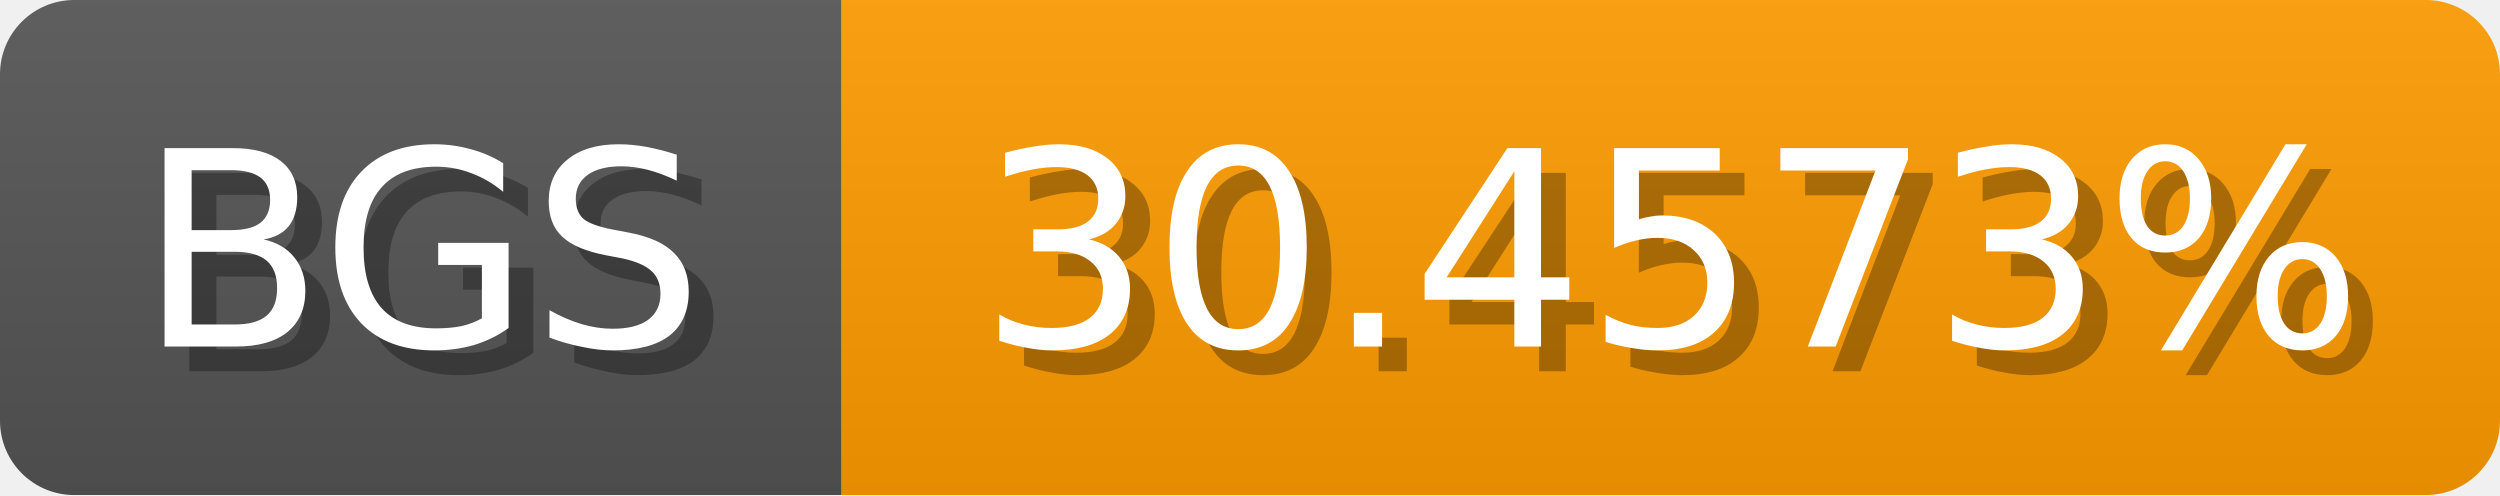
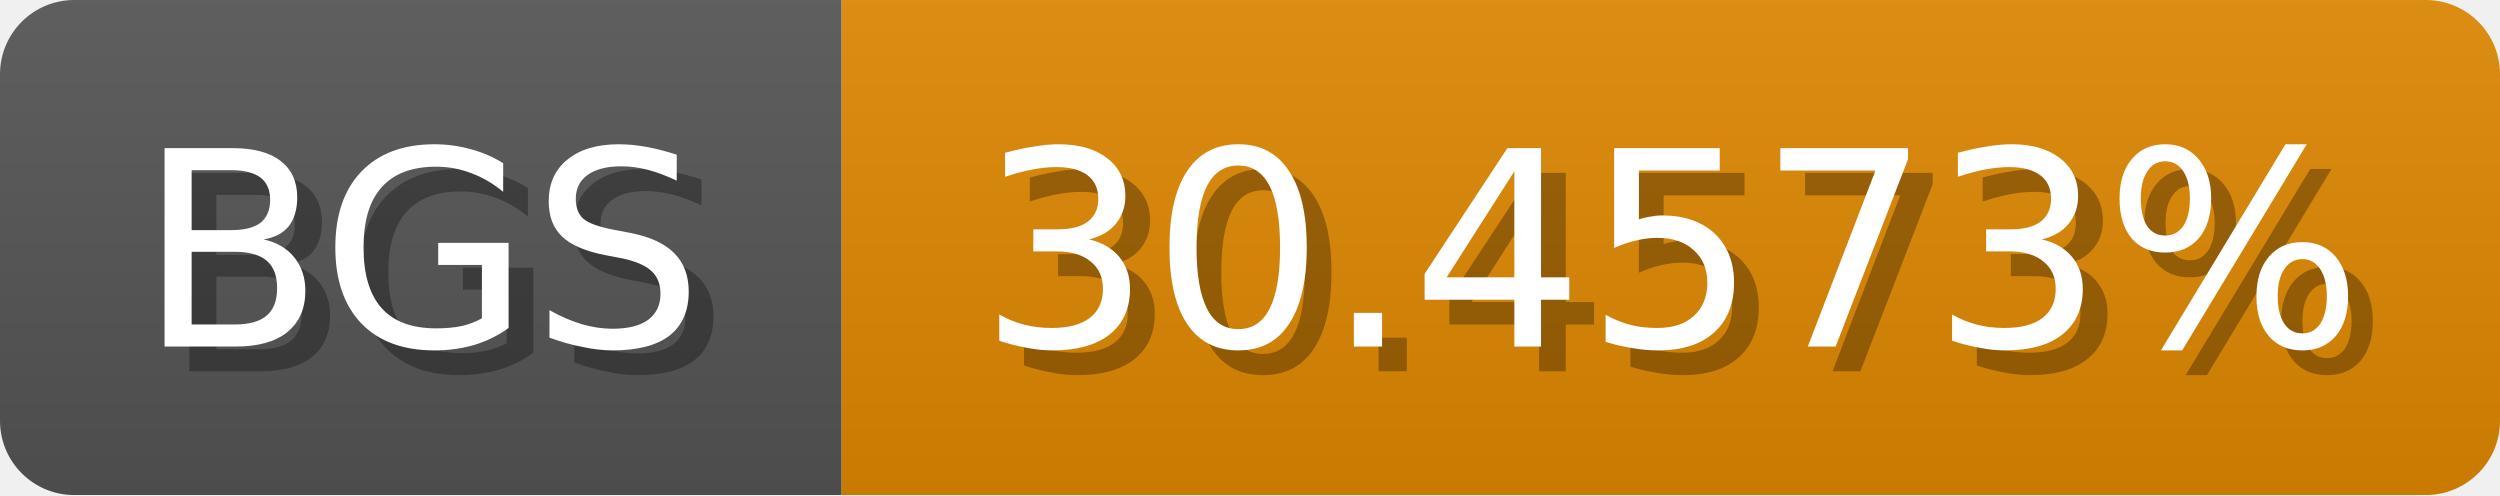
<svg xmlns="http://www.w3.org/2000/svg" width="101" height="20">
  <linearGradient id="b" x2="0" y2="100%">
    <stop offset="0" stop-color="#bbb" stop-opacity=".1" />
    <stop offset="1" stop-opacity=".1" />
  </linearGradient>
  <mask id="anybadge_1">
    <rect width="101" height="20" rx="3" fill="#fff" />
  </mask>
  <g mask="url(#anybadge_1)">
    <path fill="#555" d="M0 0h34v20H0z" />
-     <path fill="#ff9c00" d="M34 0h67v20H34z" />
+     <path fill="#e08800" d="M34 0h67v20H34z" />
    <path fill="url(#b)" d="M0 0h101v20H0z" />
  </g>
  <g fill="#fff" text-anchor="middle" font-family="DejaVu Sans,Verdana,Geneva,sans-serif" font-size="11">
    <text x="18.0" y="15" fill="#010101" fill-opacity=".3">BGS</text>
    <text x="17.0" y="14">BGS</text>
  </g>
  <g fill="#fff" text-anchor="middle" font-family="DejaVu Sans,Verdana,Geneva,sans-serif" font-size="11">
    <text x="68.5" y="15" fill="#010101" fill-opacity=".3">30.4573%</text>
    <text x="67.5" y="14">30.4573%</text>
  </g>
</svg>
